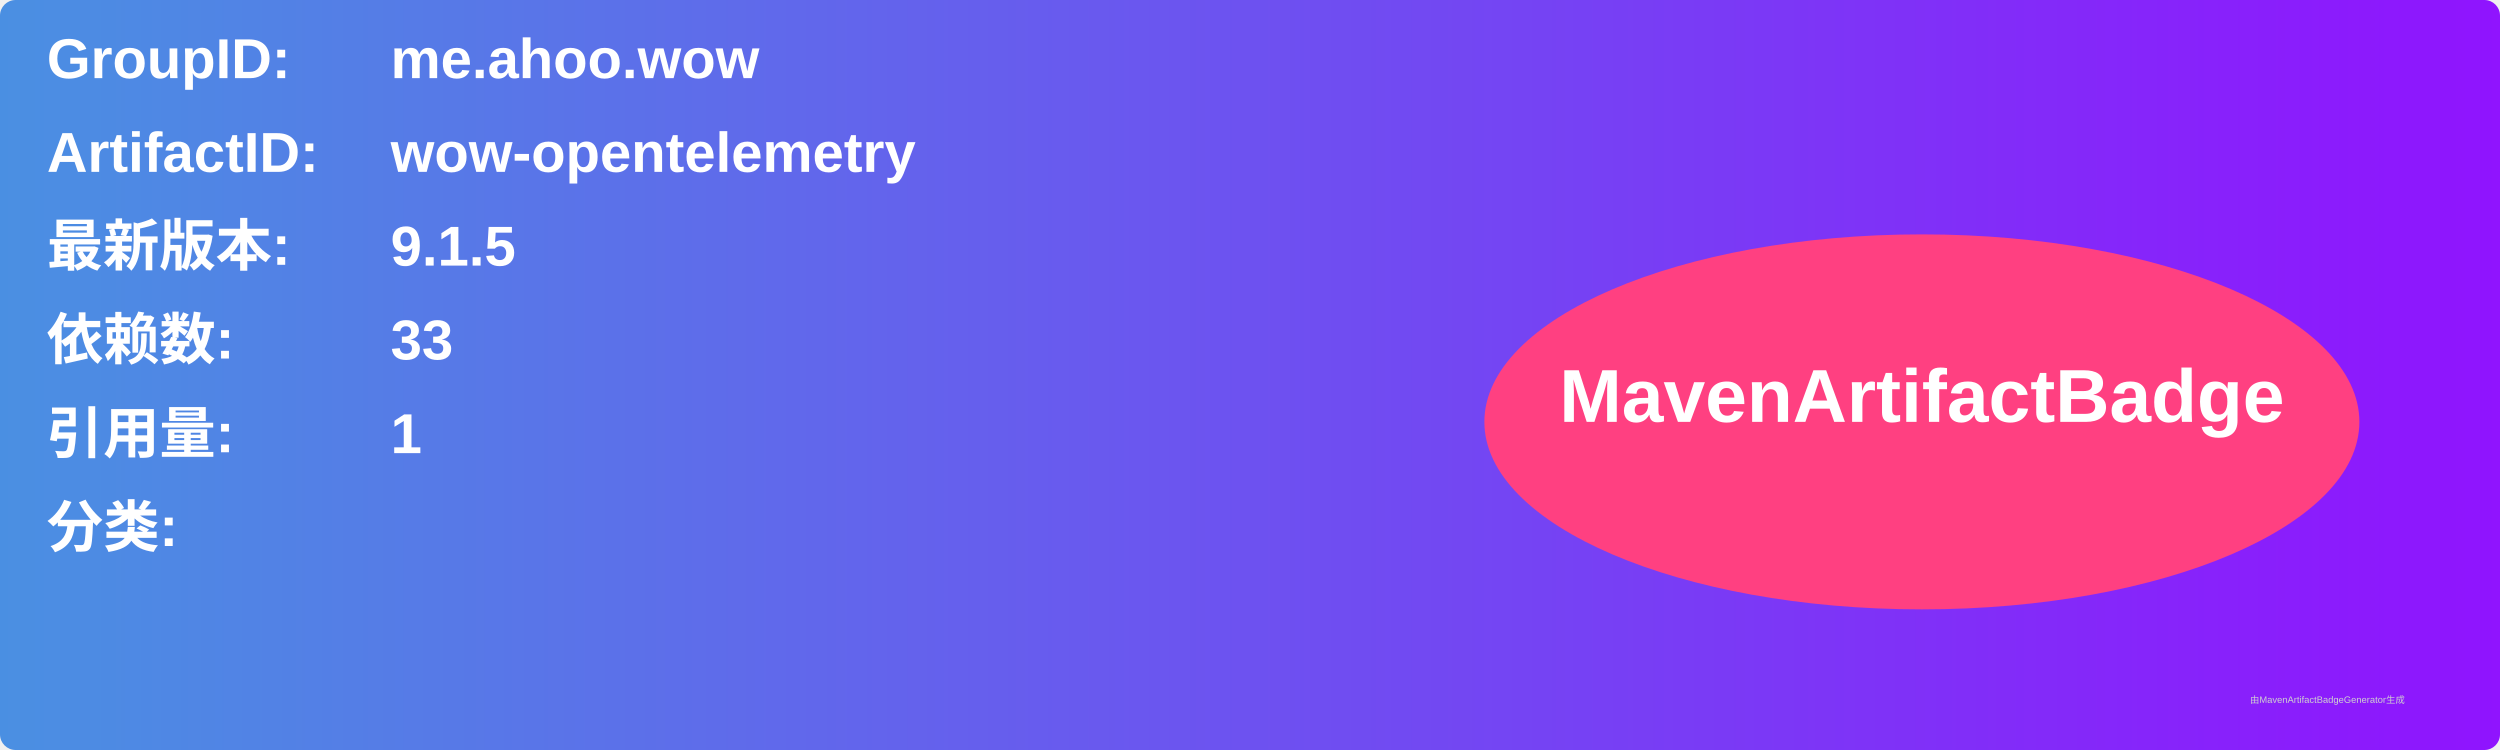
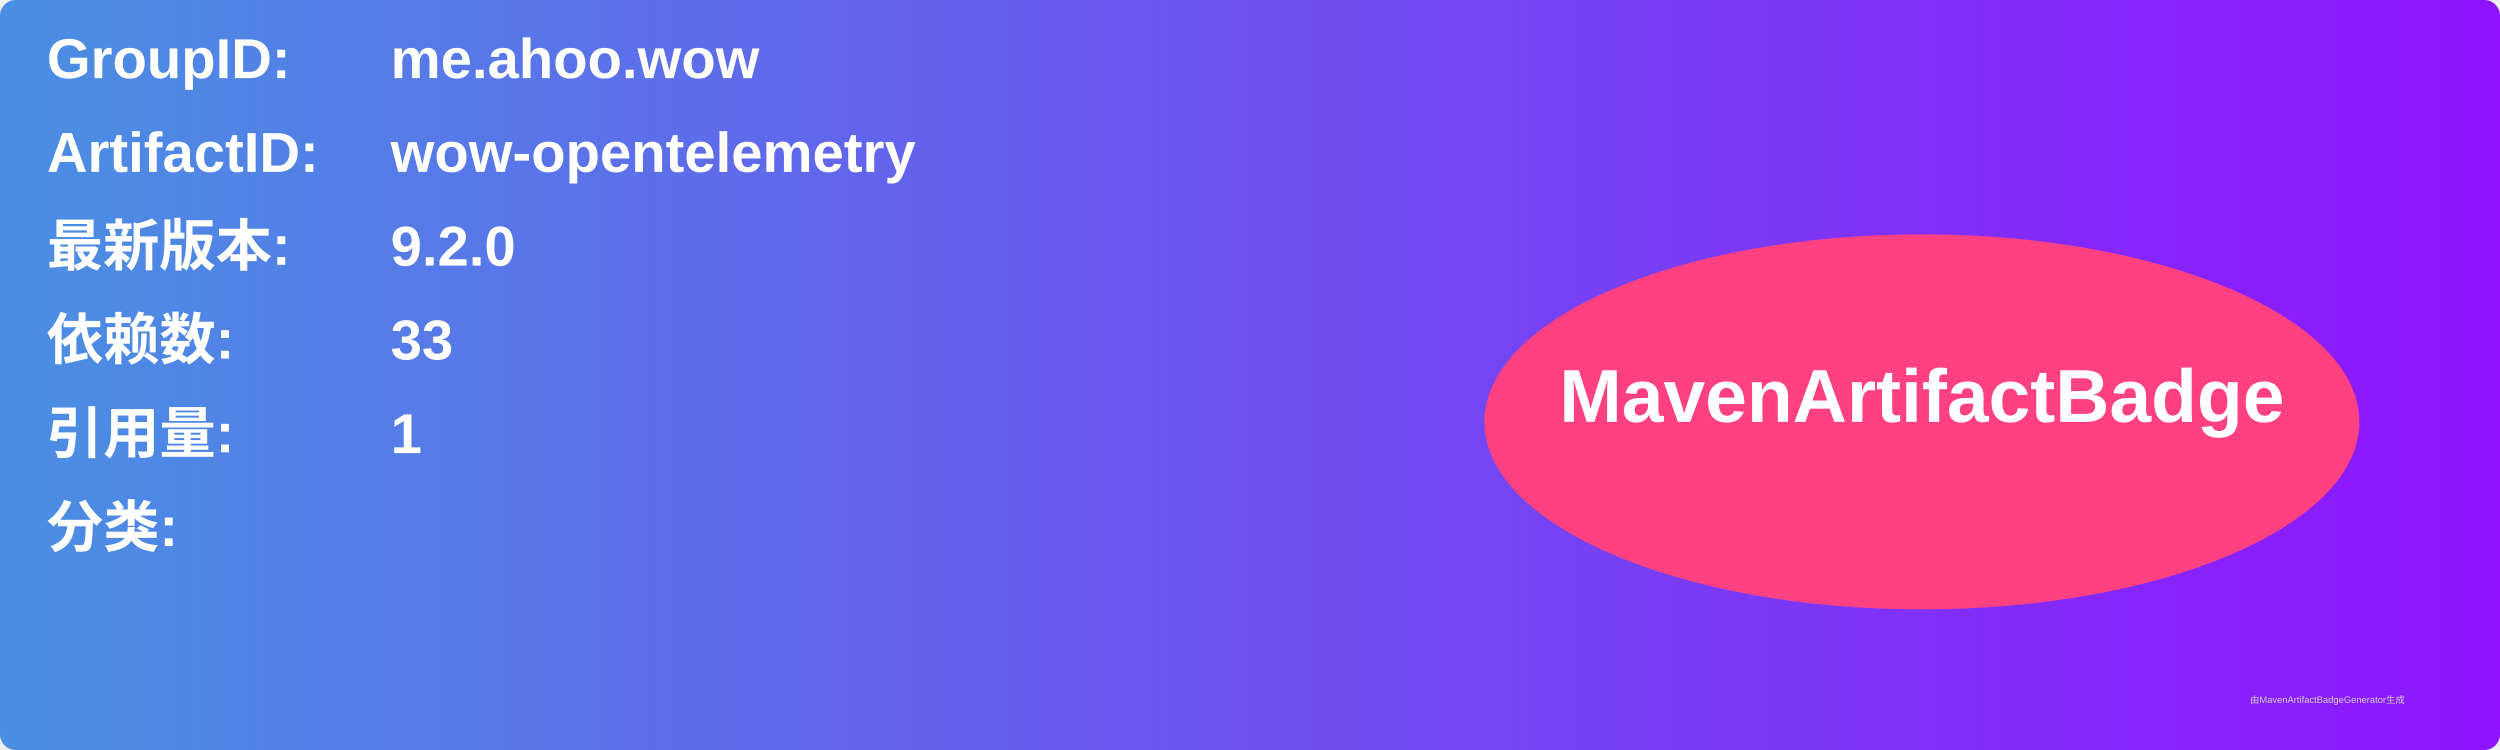
<svg xmlns="http://www.w3.org/2000/svg" width="800" height="240" viewBox="0 0 800 240">
  <linearGradient id="grad" x1="0%" y1="0%" x2="100%" y2="0%">
    <stop offset="0%" stop-color="#4a90e2" />
    <stop offset="100%" stop-color="#9013fe" />
  </linearGradient>
  <rect width="100%" height="100%" rx="5" ry="5" fill="url(#grad)" />
  <g transform="translate(15, 15)">
    <text x="0" y="10" font-family="Arial" font-size="18" fill="white" font-weight="bold" width="260">GroupID:</text>
    <text x="110" y="10" font-family="Arial" font-size="18" fill="white" font-weight="bold" width="460">me.ahoo.wow</text>
    <text x="0" y="40" font-family="Arial" font-size="18" fill="white" font-weight="bold" width="260">ArtifactID:</text>
    <text x="110" y="40" font-family="Arial" font-size="18" fill="white" font-weight="bold" width="460">wow-opentelemetry</text>
    <text x="0" y="70" font-family="Arial" font-size="18" fill="white" font-weight="bold">最新版本:</text>
    <text x="110" y="70" font-family="Arial" font-size="18" fill="white" font-weight="bold">
-       <tspan font-weight="bold">9.1.5</tspan>
+       <tspan font-weight="bold">9.2.0</tspan>
    </text>
    <text x="0" y="100" font-family="Arial" font-size="18" fill="white" font-weight="bold">依赖数: </text>
    <text x="110" y="100" font-family="Arial" font-size="18" fill="white">
      <tspan font-weight="bold">33</tspan>
    </text>
    <text x="0" y="130" font-family="Arial" font-size="18" fill="white" font-weight="bold">引用量: </text>
    <text x="110" y="130" font-family="Arial" font-size="18" fill="white">
      <tspan font-weight="bold">1</tspan>
    </text>
    <text x="0" y="160" font-family="Arial" font-size="18" fill="white" font-weight="bold">分类:</text>
    <text x="10" y="190" font-family="Arial" font-size="10" fill="white">
      <tspan font-weight="bold" />
    </text>
    <ellipse cx="600" cy="120" rx="140" ry="60" fill="#ff4081" />
    <text x="600" y="120" text-anchor="middle" font-family="Arial" font-size="24" fill="white" font-weight="bold">MavenArtifactBadge</text>
  </g>
  <text x="720" y="225" font-family="Arial" font-size="3" fill="#d0d0d0">由MavenArtifactBadgeGenerator生成</text>
</svg>
